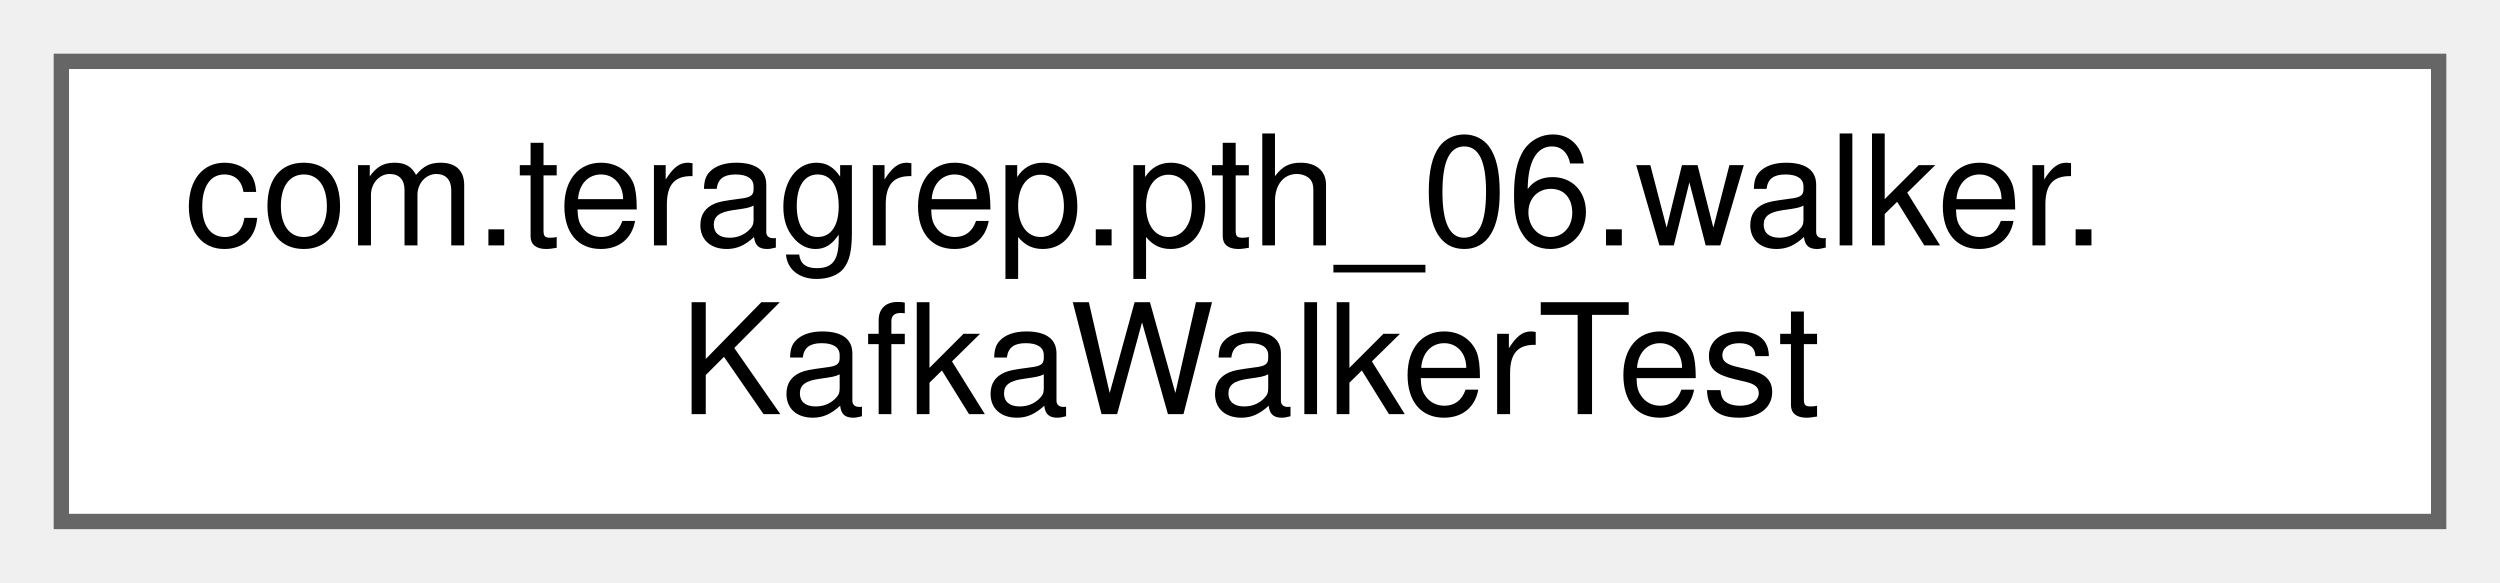
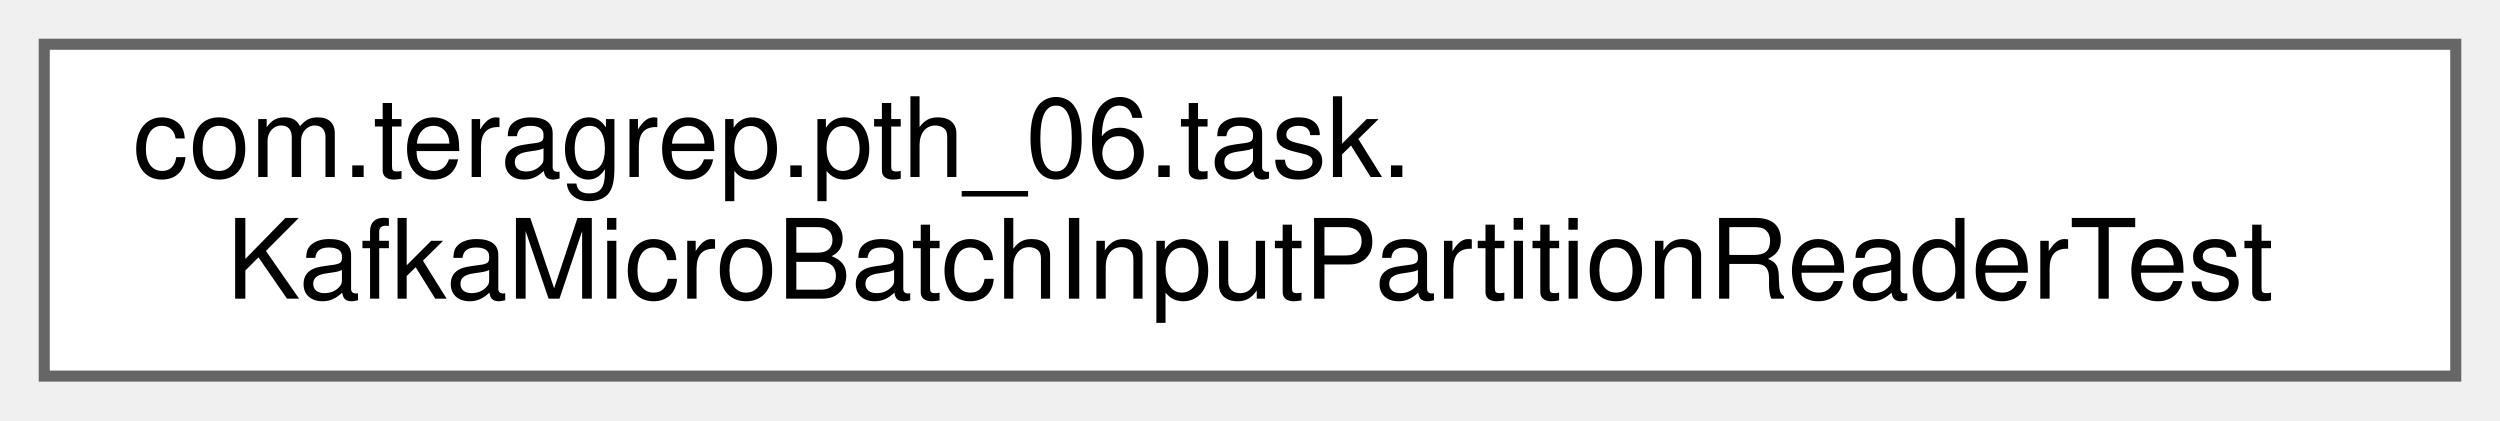
- <svg xmlns="http://www.w3.org/2000/svg" xmlns:xlink="http://www.w3.org/1999/xlink" width="163pt" height="38pt" viewBox="0.00 0.00 163.00 38.00">
+ <svg xmlns="http://www.w3.org/2000/svg" xmlns:xlink="http://www.w3.org/1999/xlink" width="226pt" height="38pt" viewBox="0.00 0.00 226.00 38.00">
  <g id="graph0" class="graph" transform="scale(1 1) rotate(0) translate(4 34)">
    <g id="Node000000" class="node">
      <g id="a_Node000000">
-         <a xlink:href="classcom_1_1teragrep_1_1pth__06_1_1walker_1_1KafkaWalkerTest.html" target="_top" xlink:title=" ">
-           <polygon fill="white" stroke="#666666" points="155,-30 0,-30 0,0 155,0 155,-30" />
-           <text text-anchor="start" x="8" y="-18" font-family="Helvetica,sans-Serif" font-size="10.00">com.teragrep.pth_06.walker.</text>
-           <text text-anchor="middle" x="77.5" y="-7" font-family="Helvetica,sans-Serif" font-size="10.00">KafkaWalkerTest</text>
+         <a xlink:href="classcom_1_1teragrep_1_1pth__06_1_1task_1_1KafkaMicroBatchInputPartitionReaderTest.html" target="_top" xlink:title=" ">
+           <polygon fill="white" stroke="#666666" points="218,-30 0,-30 0,0 218,0 218,-30" />
+           <text text-anchor="start" x="8" y="-18" font-family="Helvetica,sans-Serif" font-size="10.00">com.teragrep.pth_06.task.</text>
+           <text text-anchor="middle" x="109" y="-7" font-family="Helvetica,sans-Serif" font-size="10.00">KafkaMicroBatchInputPartitionReaderTest</text>
        </a>
      </g>
    </g>
  </g>
</svg>
